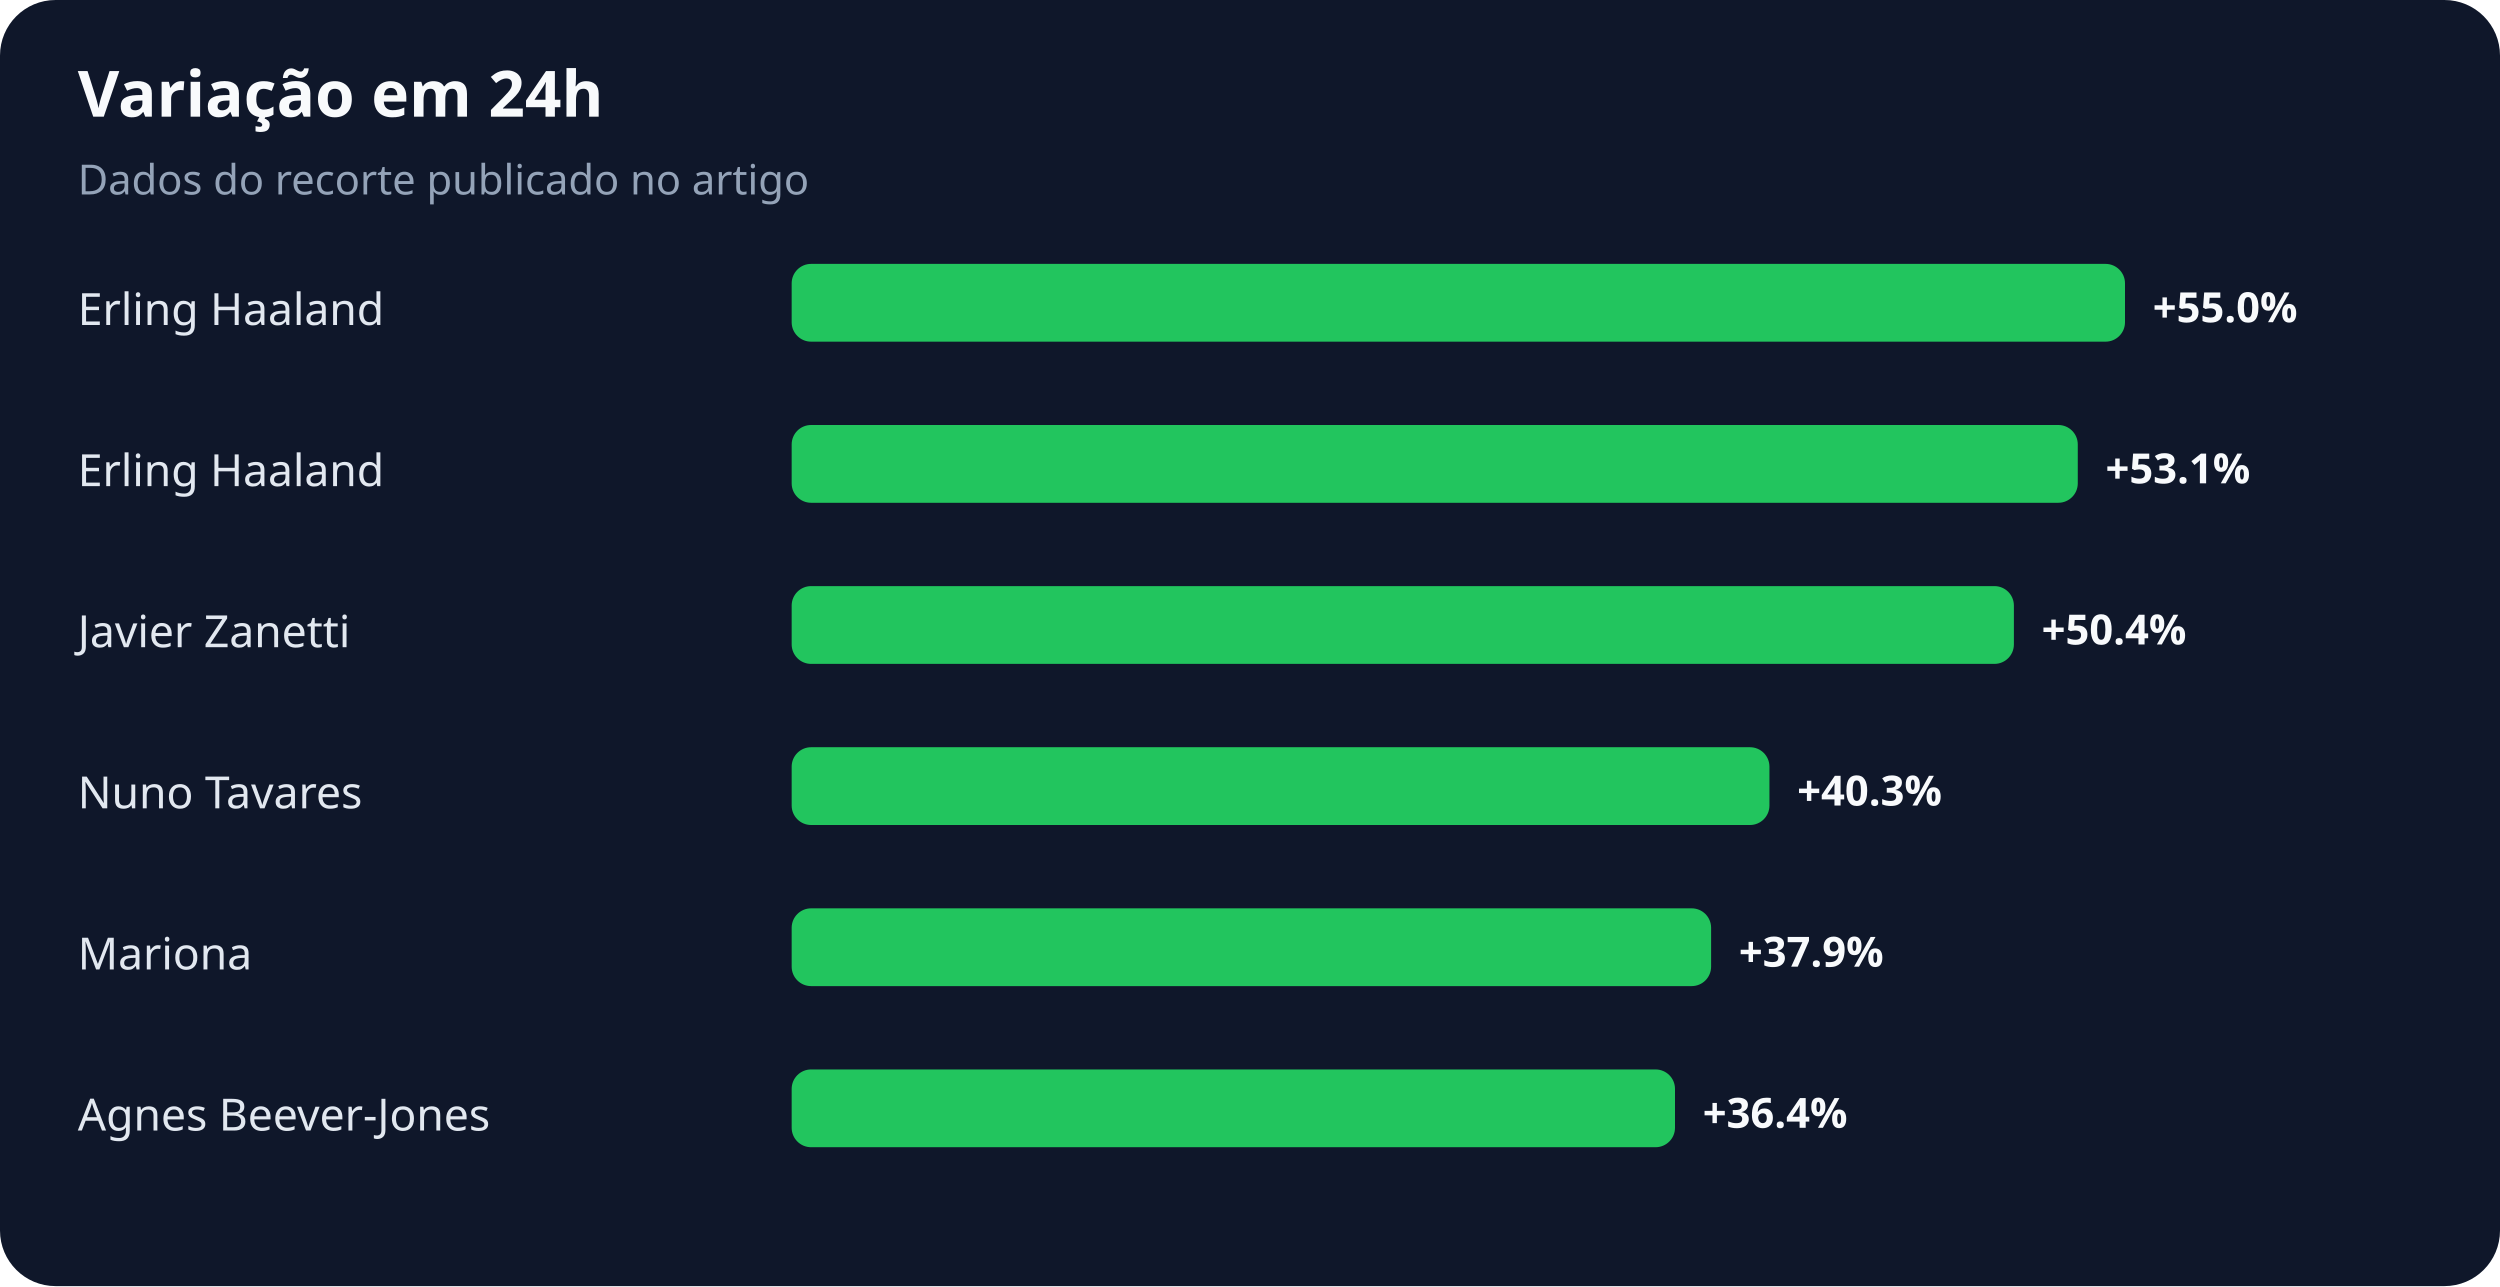
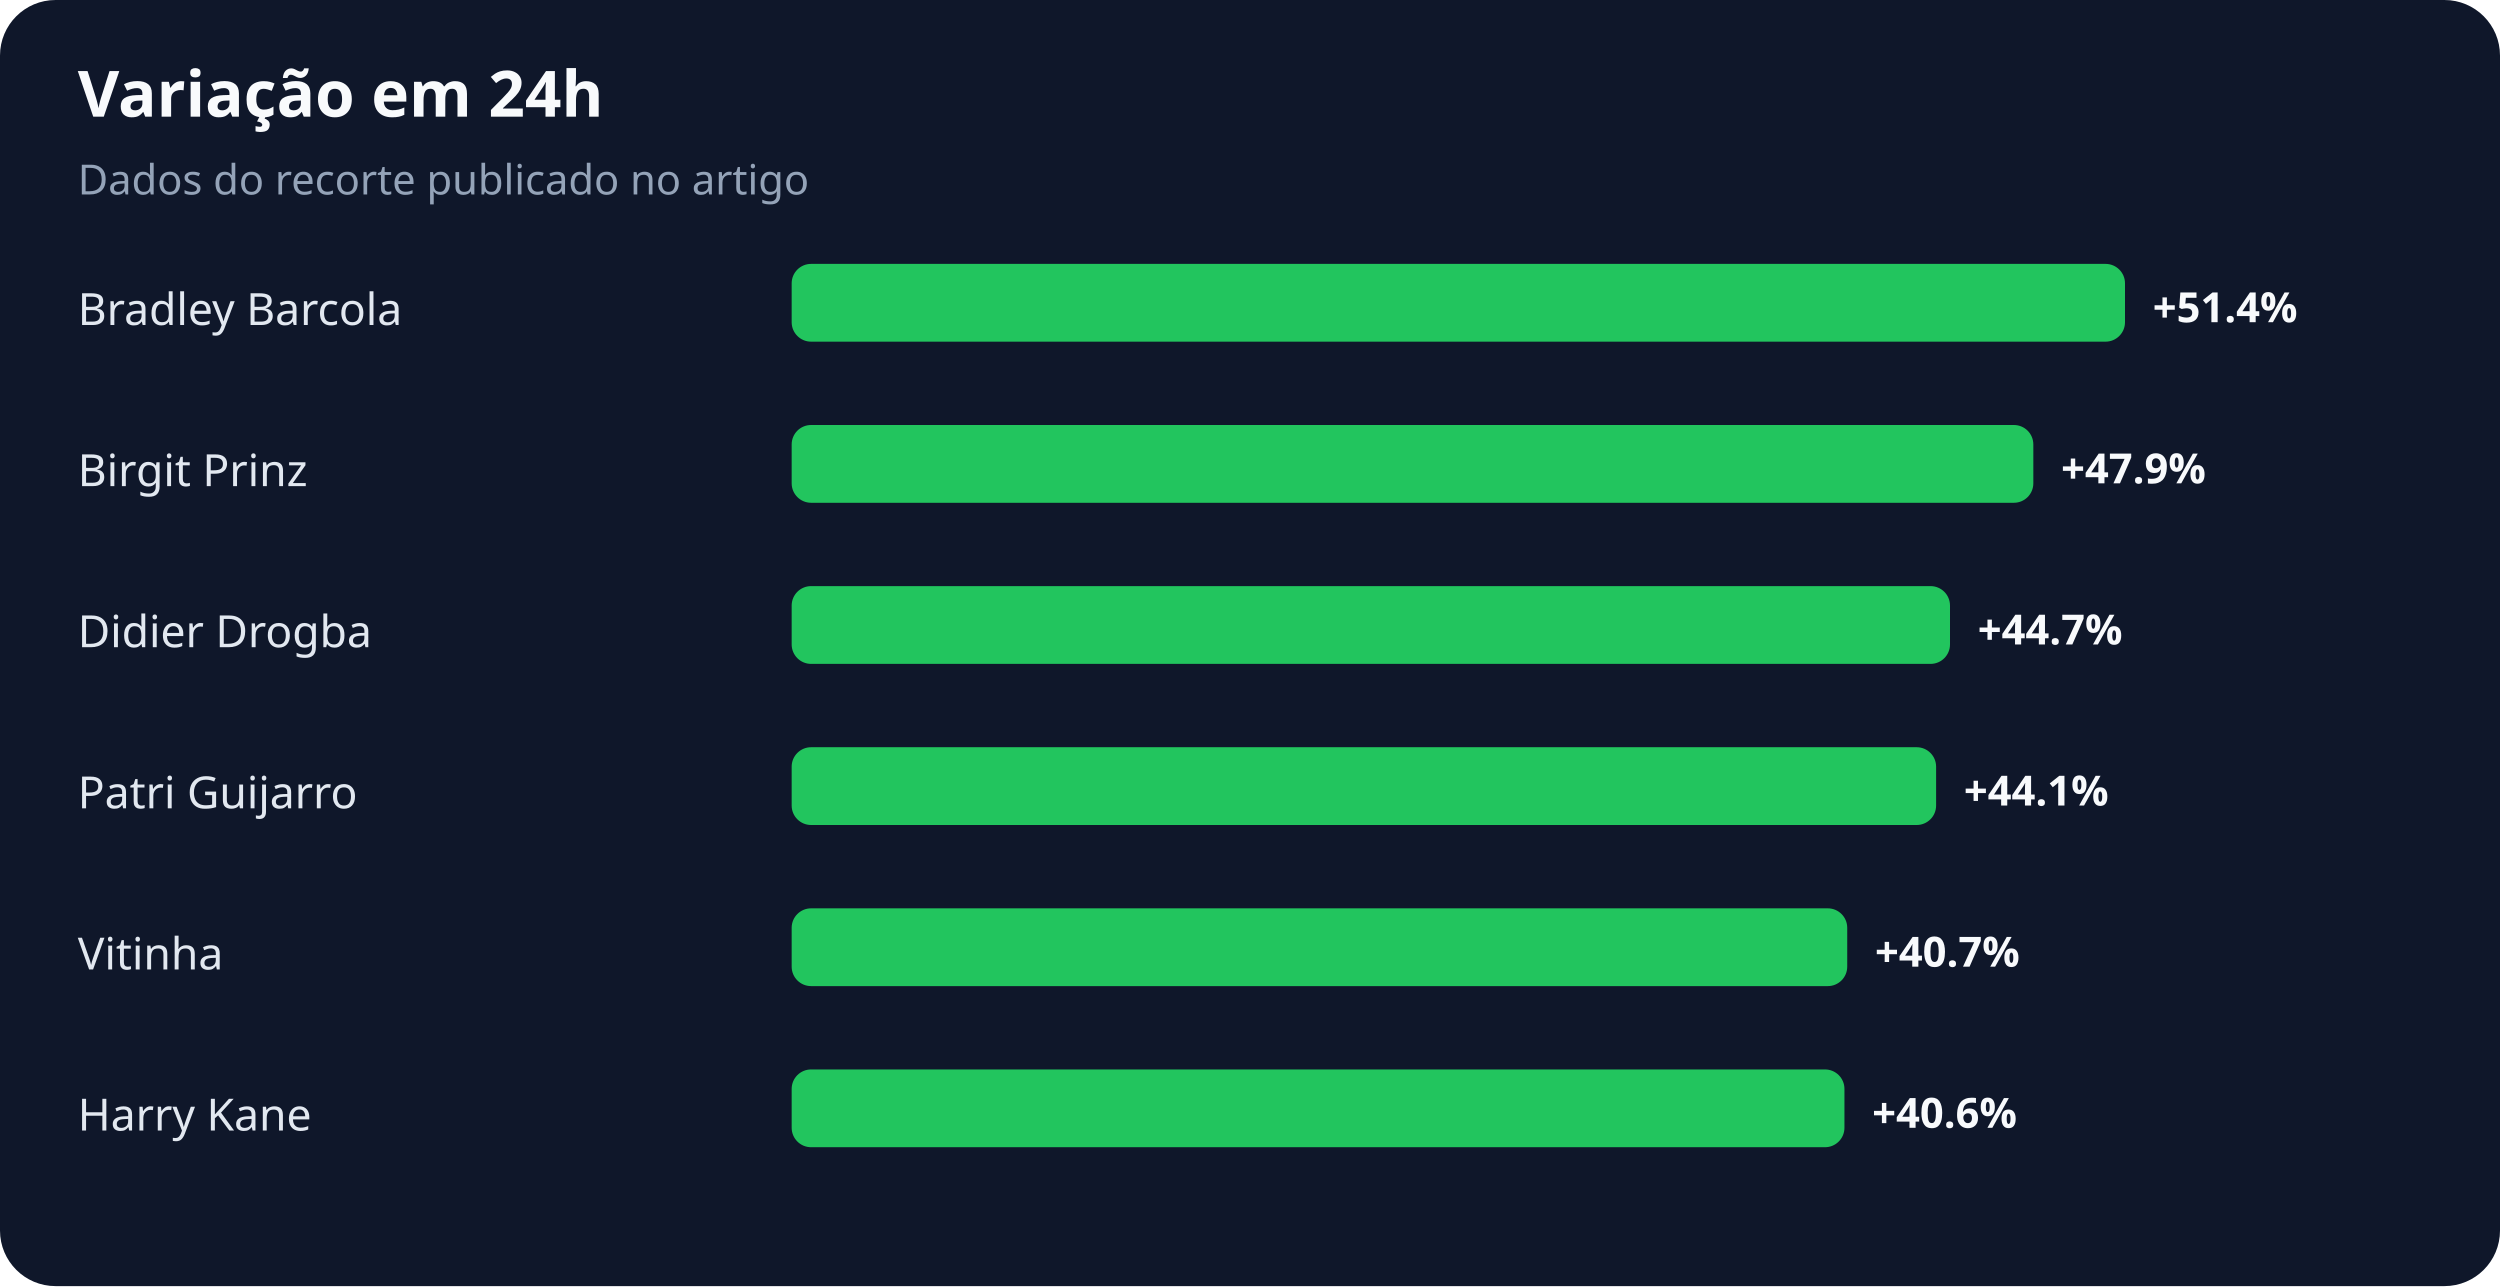
<svg xmlns="http://www.w3.org/2000/svg" width="900" height="463" viewBox="0 0 900 463" role="img" aria-labelledby="title desc">
  <rect width="100%" height="100%" rx="20" fill="#0f172a" />
  <text x="28" y="42" fill="#f8fafc" font-family="system-ui,sans-serif" font-size="23" font-weight="700">Variação em 24h</text>
  <text x="28" y="70" fill="#94a3b8" font-family="system-ui,sans-serif" font-size="15">Dados do recorte publicado no artigo</text>
-   <text x="28" y="117" fill="#e2e8f0" font-family="system-ui,sans-serif" font-size="16">Erling Haaland</text>
+   <text x="28" y="117" fill="#e2e8f0" font-family="system-ui,sans-serif" font-size="16">Bradley Barcola</text>
  <rect x="285" y="95" width="480" height="28" rx="7" fill="#22c55e" />
-   <text x="775" y="116" fill="#f8fafc" font-family="system-ui,sans-serif" font-size="15" font-weight="700">+55.0%</text>
-   <text x="28" y="175" fill="#e2e8f0" font-family="system-ui,sans-serif" font-size="16">Erling Haaland</text>
-   <rect x="285" y="153" width="463" height="28" rx="7" fill="#22c55e" />
-   <text x="758" y="174" fill="#f8fafc" font-family="system-ui,sans-serif" font-size="15" font-weight="700">+53.1%</text>
-   <text x="28" y="233" fill="#e2e8f0" font-family="system-ui,sans-serif" font-size="16">Javier Zanetti</text>
-   <rect x="285" y="211" width="440" height="28" rx="7" fill="#22c55e" />
-   <text x="735" y="232" fill="#f8fafc" font-family="system-ui,sans-serif" font-size="15" font-weight="700">+50.4%</text>
-   <text x="28" y="291" fill="#e2e8f0" font-family="system-ui,sans-serif" font-size="16">Nuno Tavares</text>
-   <rect x="285" y="269" width="352" height="28" rx="7" fill="#22c55e" />
-   <text x="647" y="290" fill="#f8fafc" font-family="system-ui,sans-serif" font-size="15" font-weight="700">+40.3%</text>
-   <text x="28" y="349" fill="#e2e8f0" font-family="system-ui,sans-serif" font-size="16">Mariona</text>
-   <rect x="285" y="327" width="331" height="28" rx="7" fill="#22c55e" />
-   <text x="626" y="348" fill="#f8fafc" font-family="system-ui,sans-serif" font-size="15" font-weight="700">+37.9%</text>
-   <text x="28" y="407" fill="#e2e8f0" font-family="system-ui,sans-serif" font-size="16">Agnes Beever-Jones</text>
-   <rect x="285" y="385" width="318" height="28" rx="7" fill="#22c55e" />
-   <text x="613" y="406" fill="#f8fafc" font-family="system-ui,sans-serif" font-size="15" font-weight="700">+36.4%</text>
+   <text x="775" y="116" fill="#f8fafc" font-family="system-ui,sans-serif" font-size="15" font-weight="700">+51.4%</text>
+   <text x="28" y="175" fill="#e2e8f0" font-family="system-ui,sans-serif" font-size="16">Birgit Prinz</text>
+   <rect x="285" y="153" width="447" height="28" rx="7" fill="#22c55e" />
+   <text x="742" y="174" fill="#f8fafc" font-family="system-ui,sans-serif" font-size="15" font-weight="700">+47.9%</text>
+   <text x="28" y="233" fill="#e2e8f0" font-family="system-ui,sans-serif" font-size="16">Didier Drogba</text>
+   <rect x="285" y="211" width="417" height="28" rx="7" fill="#22c55e" />
+   <text x="712" y="232" fill="#f8fafc" font-family="system-ui,sans-serif" font-size="15" font-weight="700">+44.7%</text>
+   <text x="28" y="291" fill="#e2e8f0" font-family="system-ui,sans-serif" font-size="16">Patri Guijarro</text>
+   <rect x="285" y="269" width="412" height="28" rx="7" fill="#22c55e" />
+   <text x="707" y="290" fill="#f8fafc" font-family="system-ui,sans-serif" font-size="15" font-weight="700">+44.1%</text>
+   <text x="28" y="349" fill="#e2e8f0" font-family="system-ui,sans-serif" font-size="16">Vitinha</text>
+   <rect x="285" y="327" width="380" height="28" rx="7" fill="#22c55e" />
+   <text x="675" y="348" fill="#f8fafc" font-family="system-ui,sans-serif" font-size="15" font-weight="700">+40.7%</text>
+   <text x="28" y="407" fill="#e2e8f0" font-family="system-ui,sans-serif" font-size="16">Harry Kane</text>
+   <rect x="285" y="385" width="379" height="28" rx="7" fill="#22c55e" />
+   <text x="674" y="406" fill="#f8fafc" font-family="system-ui,sans-serif" font-size="15" font-weight="700">+40.6%</text>
</svg>
